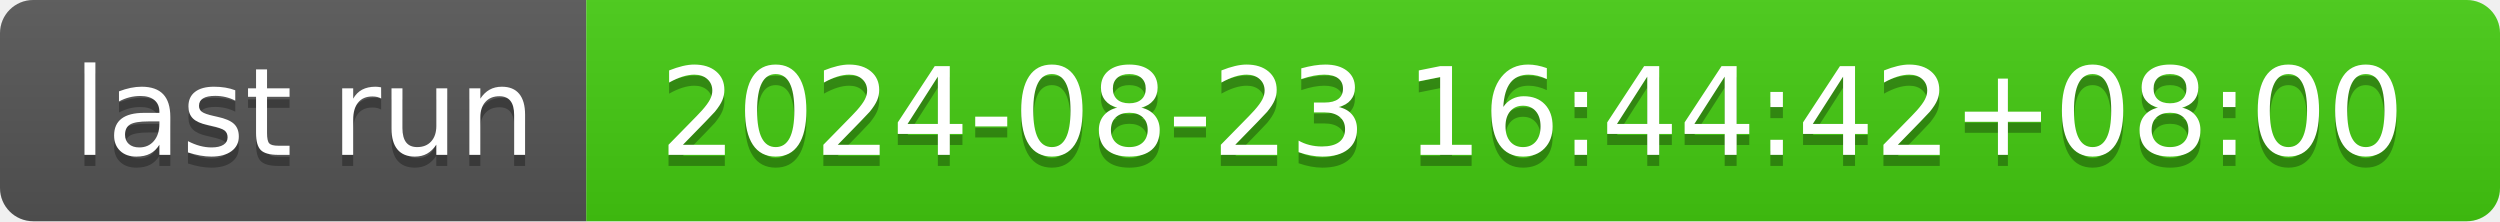
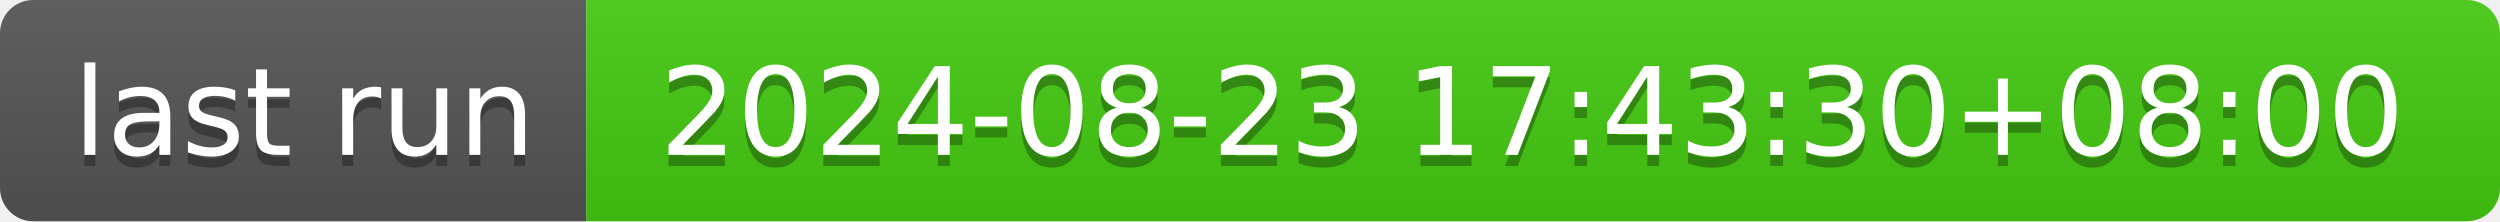
- <svg xmlns="http://www.w3.org/2000/svg" width="226" height="20" role="img" aria-label="last run: 2024-08-23 16:44:42+08:00">
+ <svg xmlns="http://www.w3.org/2000/svg" width="226" height="20" role="img" aria-label="last run: 2024-08-23 17:43:30+08:00">
  <linearGradient id="s" x2="0" y2="100%">
    <stop offset="0" stop-color="#bbb" stop-opacity=".1" />
    <stop offset="1" stop-opacity=".1" />
  </linearGradient>
  <clipPath id="r">
    <rect width="226" height="20" rx="3" fill="#fff" />
  </clipPath>
  <g clip-path="url(#r)">
    <rect width="53" height="20" fill="#555" />
    <rect x="53" width="173" height="20" fill="#4c1" />
    <rect width="226" height="20" fill="url(#s)" />
  </g>
  <g fill="#fff" text-anchor="middle" font-family="Verdana,Geneva,DejaVu Sans,sans-serif" text-rendering="geometricPrecision" font-size="110">
    <text aria-hidden="true" x="275" y="150" fill="#010101" fill-opacity=".3" transform="scale(.1)" textLength="430">last run</text>
    <text x="275" y="140" transform="scale(.1)" fill="#fff" textLength="430">last run</text>
-     <text aria-hidden="true" x="1385" y="150" fill="#010101" fill-opacity=".3" transform="scale(.1)" textLength="1630">2024-08-23 16:44:42+08:00</text>
-     <text x="1385" y="140" transform="scale(.1)" fill="#fff" textLength="1630">2024-08-23 16:44:42+08:00</text>
+     <text aria-hidden="true" x="1385" y="150" fill="#010101" fill-opacity=".3" transform="scale(.1)" textLength="1630">2024-08-23 17:43:30+08:00</text>
+     <text x="1385" y="140" transform="scale(.1)" fill="#fff" textLength="1630">2024-08-23 17:43:30+08:00</text>
  </g>
</svg>
